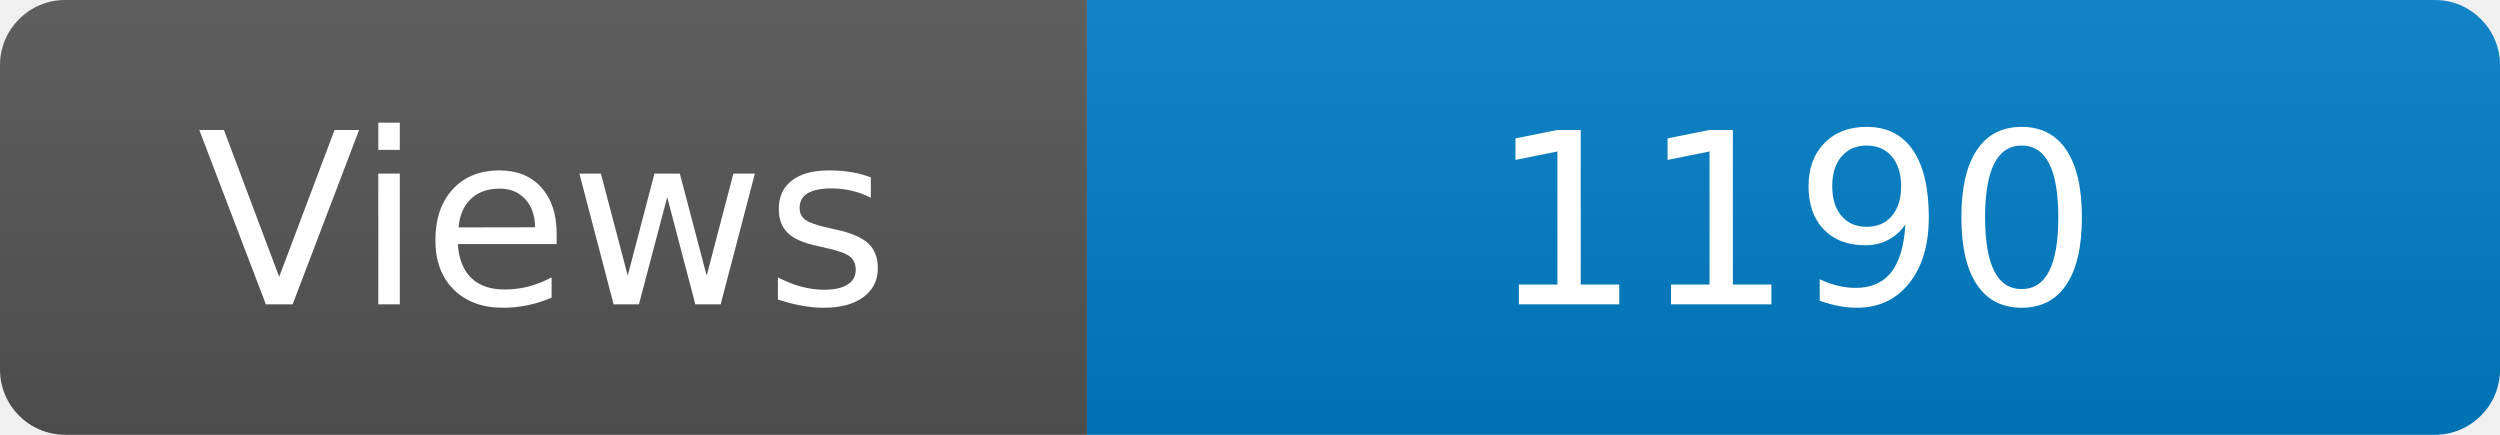
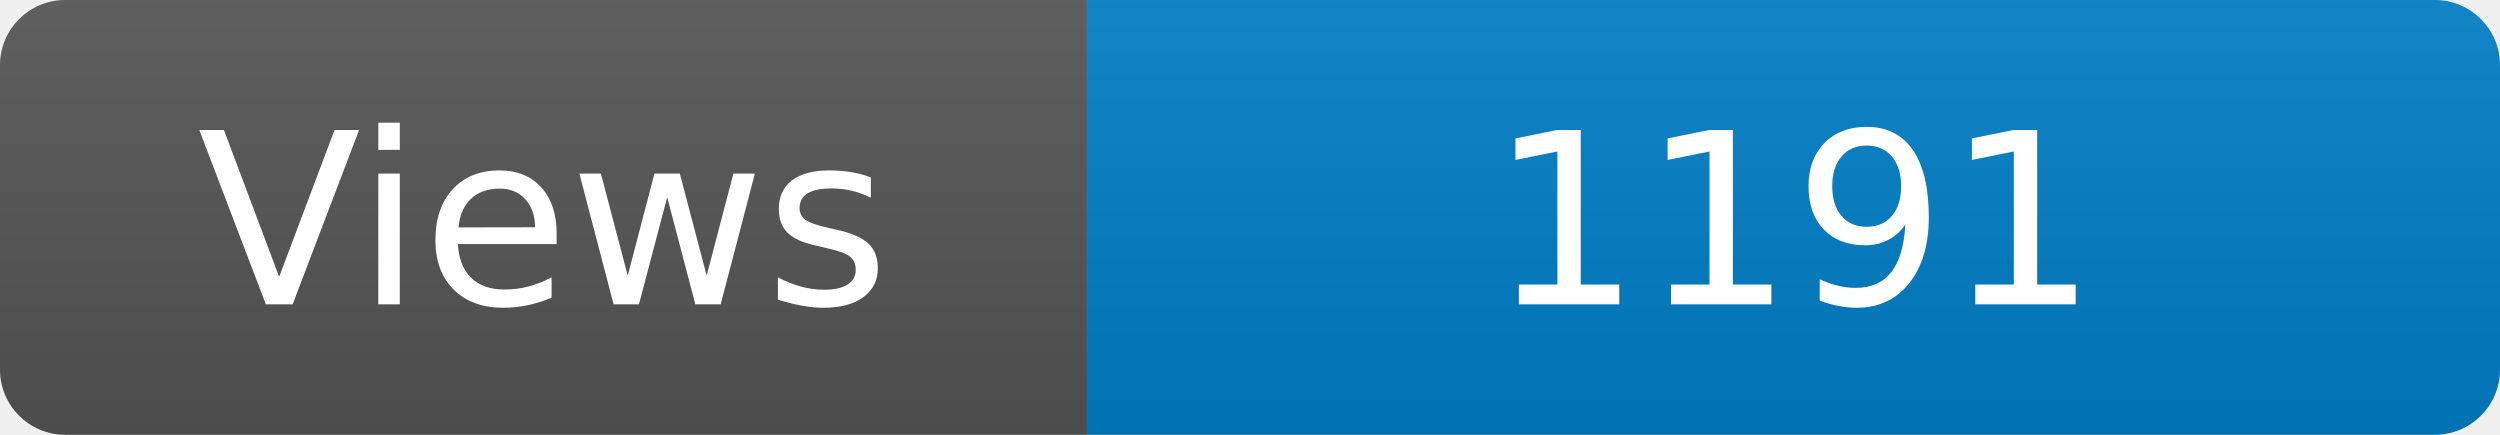
<svg xmlns="http://www.w3.org/2000/svg" width="115" height="20" role="img" aria-label="Maintained?: yes">
  <linearGradient id="s" x2="0" y2="100%">
    <stop offset="0" stop-color="#bbb" stop-opacity=".1" />
    <stop offset="1" stop-opacity=".1" />
  </linearGradient>
  <clipPath id="r">
    <rect width="115" height="20" rx="3" fill="#fff" />
  </clipPath>
  <g clip-path="url(#r)">
    <rect width="50" height="20" fill="#555" />
    <rect x="50" width="160" height="20" fill="#007ec6" />
    <rect width="115" height="20" fill="url(#s)" />
  </g>
  <g fill="#fff" text-anchor="middle" font-family="Verdana,Geneva,DejaVu Sans,sans-serif" font-size="110">
    <text x="250" y="140" transform="scale(.1)" fill="#fff">Views</text>
-     <text x="825" y="140" transform="scale(.1)" fill="#fff">1190</text>
+     <text x="825" y="140" transform="scale(.1)" fill="#fff">1191</text>
  </g>
</svg>
